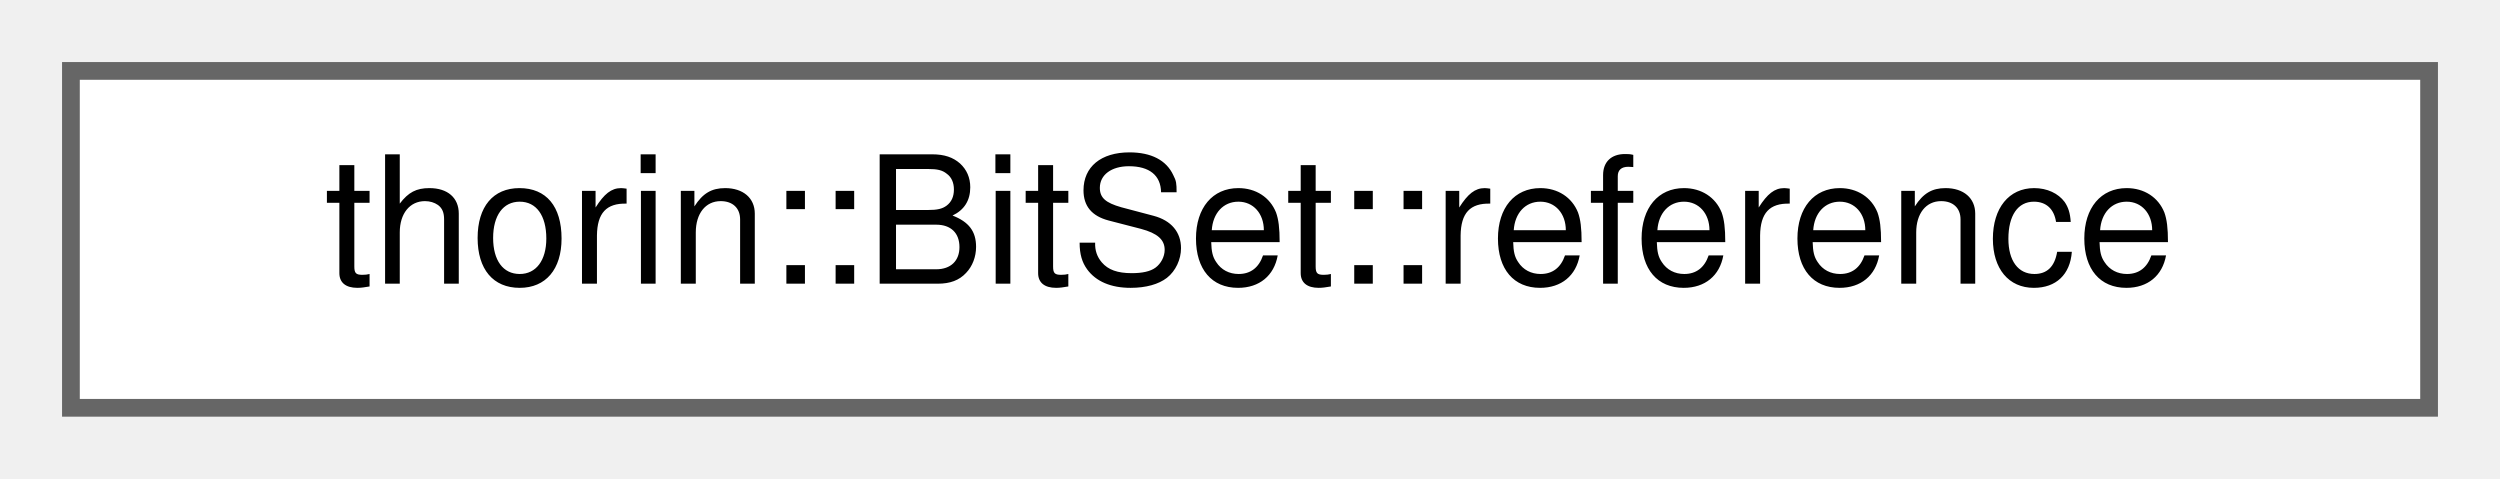
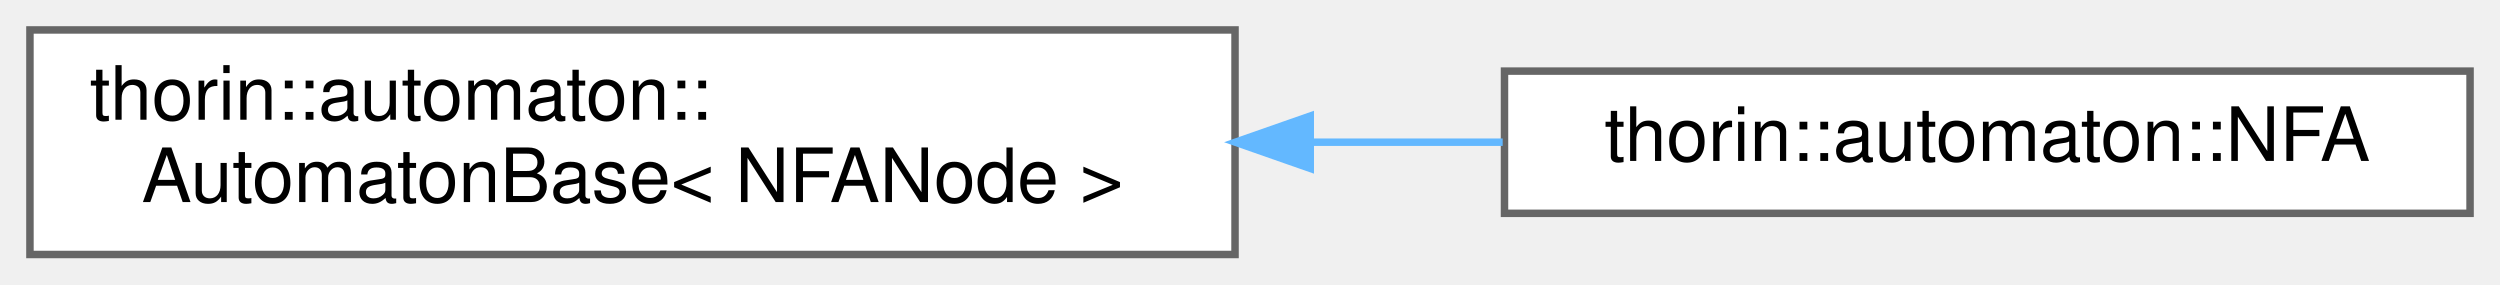
- <svg xmlns="http://www.w3.org/2000/svg" xmlns:xlink="http://www.w3.org/1999/xlink" width="141pt" height="27pt" viewBox="0.00 0.00 141.00 27.00">
-   <g id="graph0" class="graph" transform="scale(1 1) rotate(0) translate(4 23)">
+ <svg xmlns="http://www.w3.org/2000/svg" xmlns:xlink="http://www.w3.org/1999/xlink" width="334pt" height="38pt" viewBox="0.00 0.00 334.00 38.00">
+   <g id="graph0" class="graph" transform="scale(1 1) rotate(0) translate(4 34)">
    <g id="node1" class="node">
      <g id="a_node1">
-         <a xlink:href="classthorin_1_1BitSet_1_1reference.html" target="_top" xlink:title=" ">
-           <polygon fill="white" stroke="#666666" points="133,-19 0,-19 0,0 133,0 133,-19" />
-           <text text-anchor="middle" x="66.5" y="-7" font-family="Helvetica,sans-Serif" font-size="10.00">thorin::BitSet::reference</text>
+         <a xlink:href="classthorin_1_1automaton_1_1AutomatonBase.html" target="_top" xlink:title=" ">
+           <polygon fill="white" stroke="#666666" points="161,-30 0,-30 0,0 161,0 161,-30" />
+           <text text-anchor="start" x="8" y="-18" font-family="Helvetica,sans-Serif" font-size="10.00">thorin::automaton::</text>
+           <text text-anchor="middle" x="80.5" y="-7" font-family="Helvetica,sans-Serif" font-size="10.00">AutomatonBase&lt; NFANode &gt;</text>
        </a>
      </g>
    </g>
+     <g id="node2" class="node">
+       <g id="a_node2">
+         <a xlink:href="classthorin_1_1automaton_1_1NFA.html" target="_top" xlink:title=" ">
+           <polygon fill="white" stroke="#666666" points="326,-24.5 197,-24.5 197,-5.5 326,-5.5 326,-24.5" />
+           <text text-anchor="middle" x="261.5" y="-12.5" font-family="Helvetica,sans-Serif" font-size="10.00">thorin::automaton::NFA</text>
+         </a>
+       </g>
+     </g>
+     <g id="edge1" class="edge">
+       <path fill="none" stroke="#63b8ff" d="M171.18,-15C179.81,-15 188.45,-15 196.76,-15" />
+       <polygon fill="#63b8ff" stroke="#63b8ff" points="171.05,-11.5 161.05,-15 171.05,-18.5 171.05,-11.5" />
+     </g>
  </g>
</svg>
